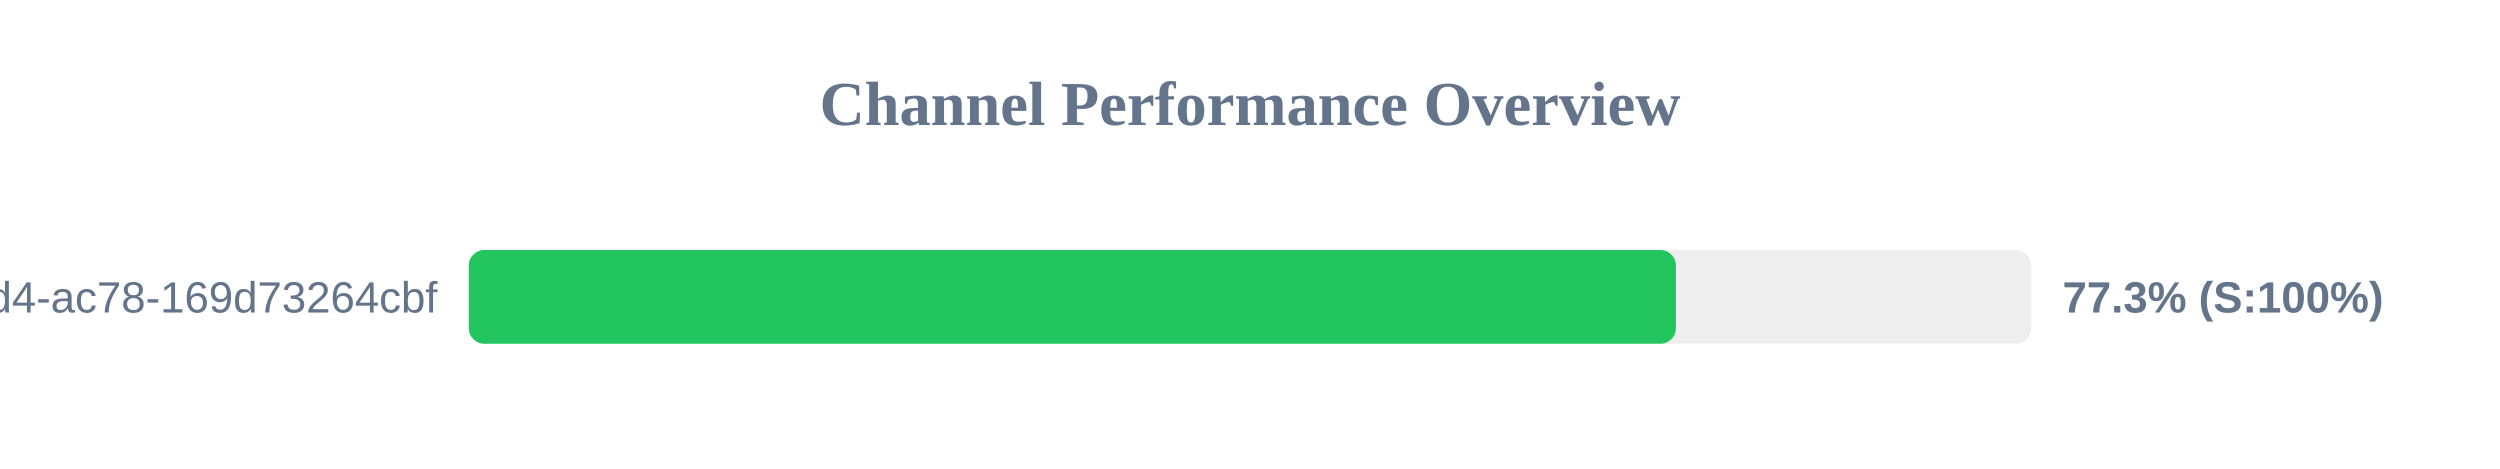
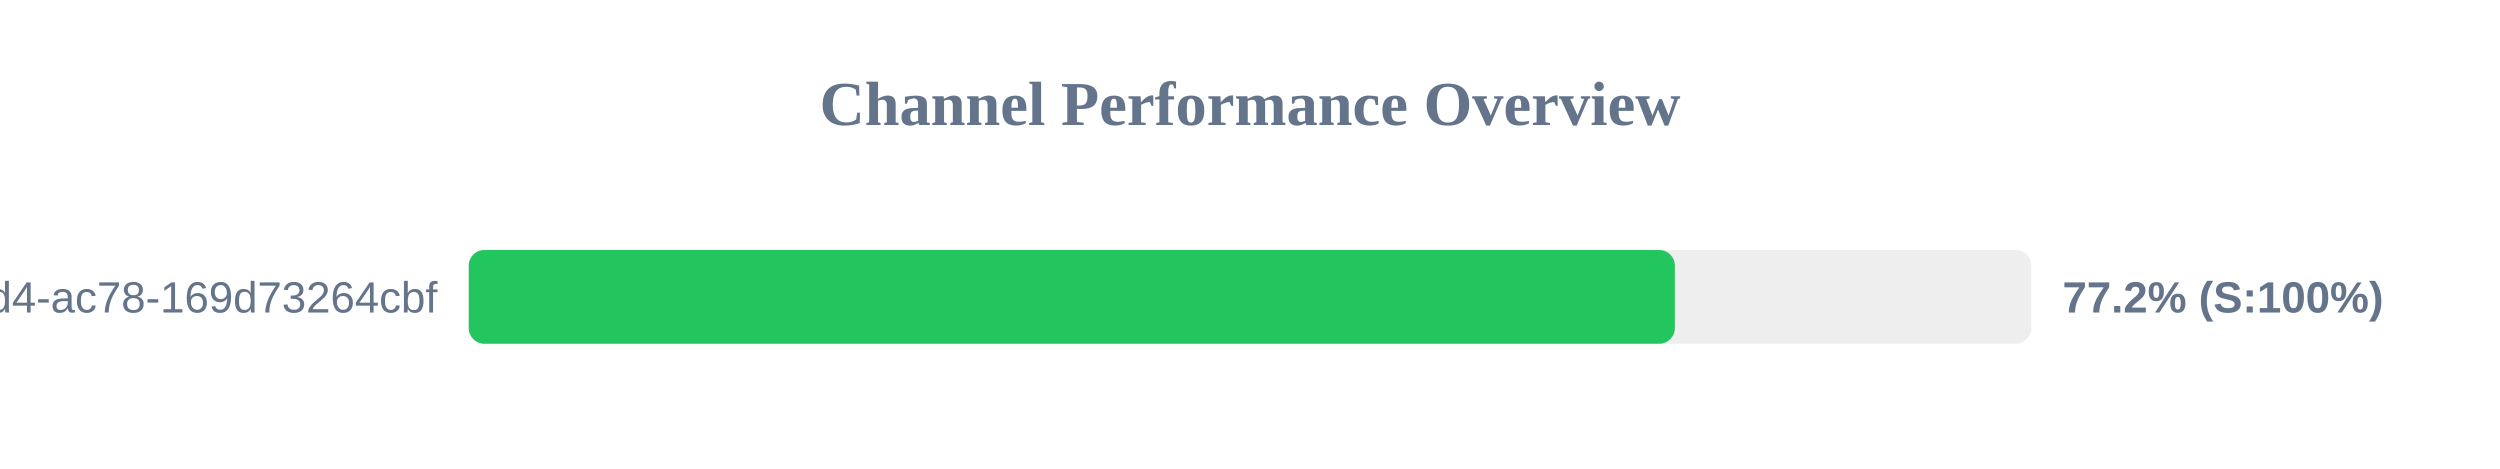
<svg xmlns="http://www.w3.org/2000/svg" width="800" height="150" version="1.1">
  <style>
        .row { font: 14px Arial; fill: #64748b; }
        .score { font: bold 14px Arial; fill: #64748b; }
    </style>
  <text x="400" y="40" text-anchor="middle" font-size="20px" font-weight="bold" fill="#64748b">Channel Performance Overview</text>
  <rect x="150" y="80" width="500" height="30" fill="#eee" rx="5" />
-   <rect x="150" y="80" width="386.3" height="30" fill="#22c55e" rx="5" />
+   <rect x="150" y="80" width="385.95" height="30" fill="#22c55e" rx="5" />
  <text x="140" y="100" text-anchor="end" class="row">?uuid=48c2c901-72e6-46d4-ac78-169d73264cbf</text>
-   <text x="660" y="100" text-anchor="start" class="score">77.3% (S:100%)</text>
+   <text x="660" y="100" text-anchor="start" class="score">77.2% (S:100%)</text>
</svg>
